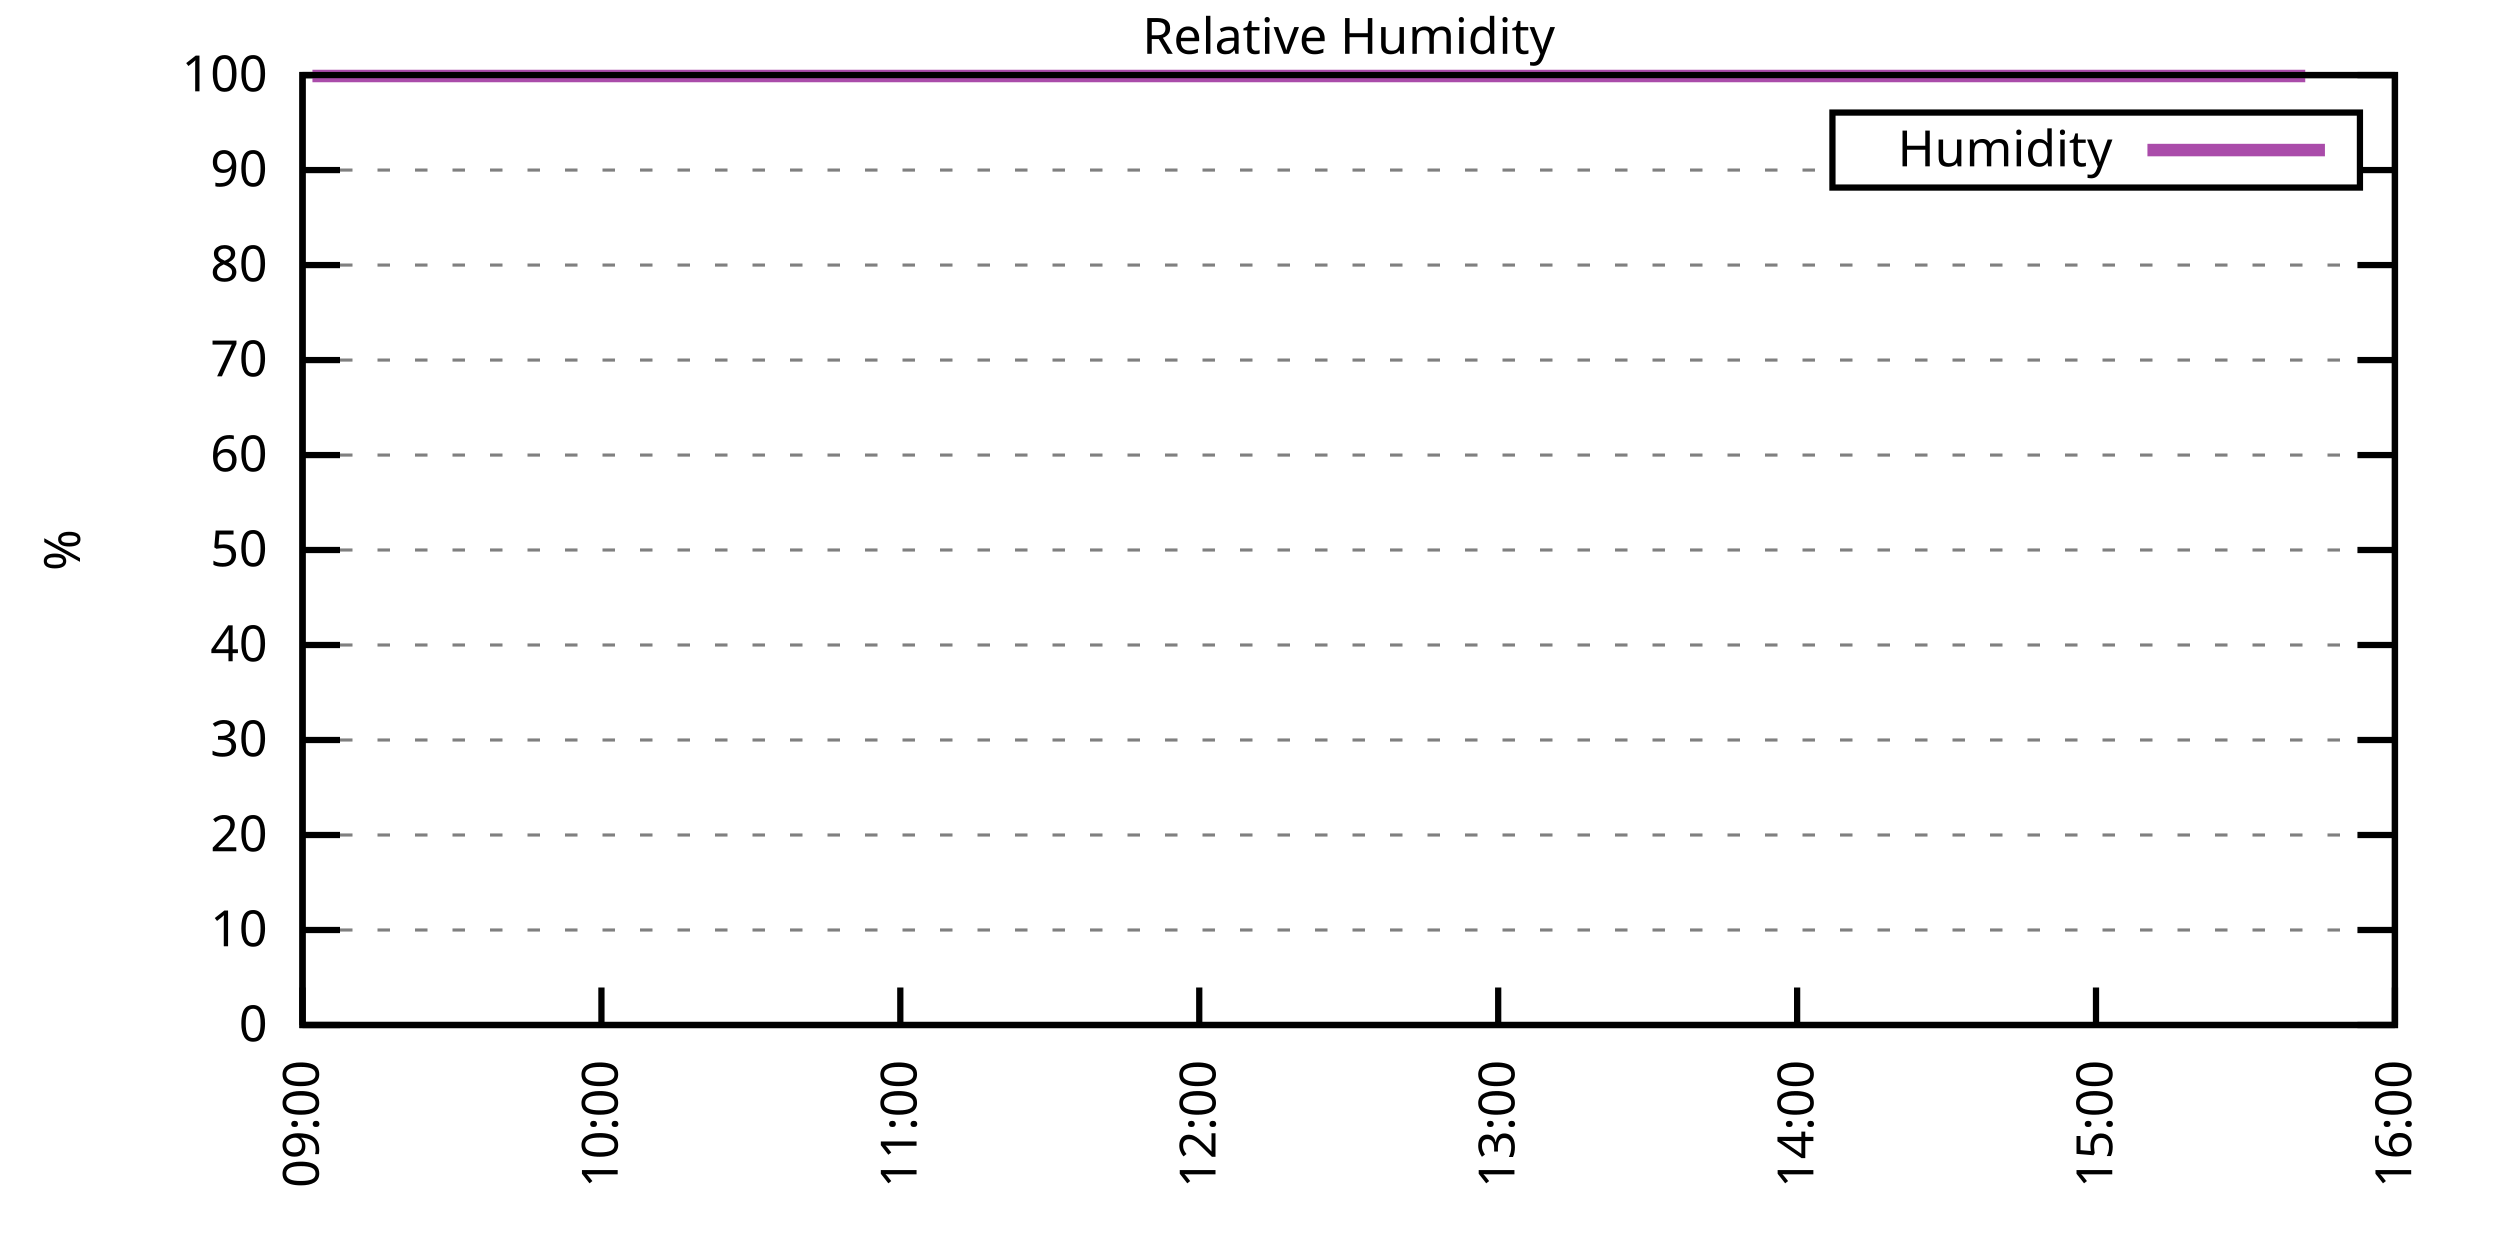
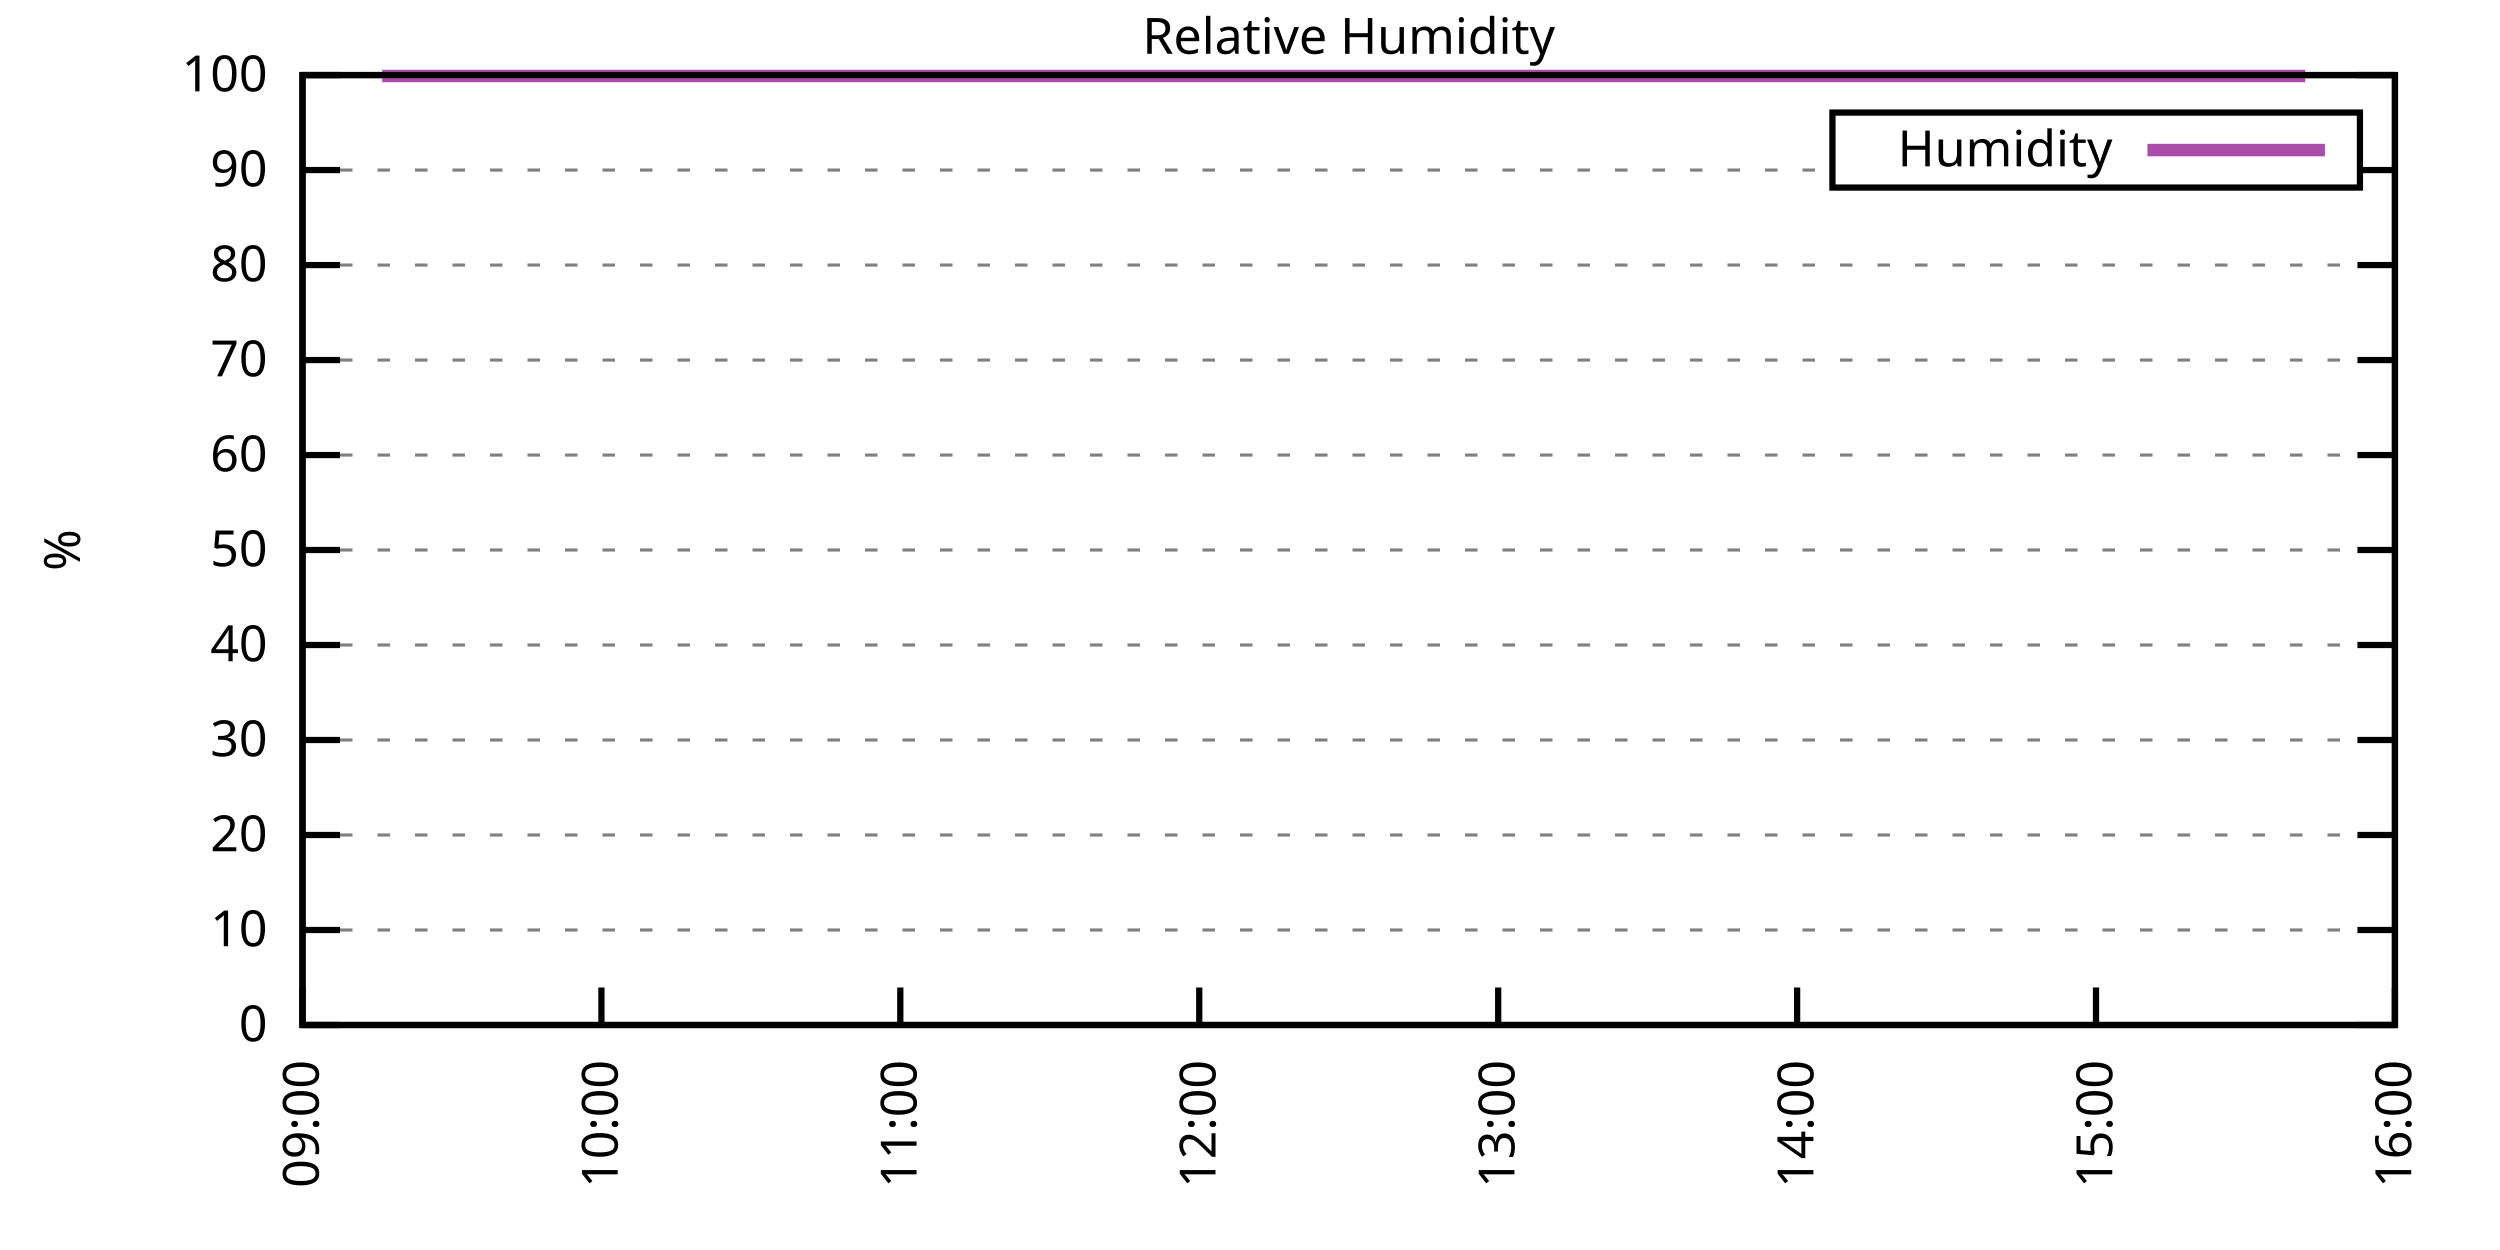
<svg xmlns="http://www.w3.org/2000/svg" xmlns:xlink="http://www.w3.org/1999/xlink" width="400" height="200" viewBox="0 0 400 200">
  <g id="gnuplot_canvas">
    <rect x="0" y="0" width="400" height="200" fill="none" />
    <defs>
      <circle id="gpDot" r="0.5" stroke-width="0.5" stroke="currentColor" />
      <path id="gpPt0" stroke-width="0.333" stroke="currentColor" d="M-1,0 h2 M0,-1 v2" />
      <path id="gpPt1" stroke-width="0.333" stroke="currentColor" d="M-1,-1 L1,1 M1,-1 L-1,1" />
      <path id="gpPt2" stroke-width="0.333" stroke="currentColor" d="M-1,0 L1,0 M0,-1 L0,1 M-1,-1 L1,1 M-1,1 L1,-1" />
      <rect id="gpPt3" stroke-width="0.333" stroke="currentColor" x="-1" y="-1" width="2" height="2" />
      <rect id="gpPt4" stroke-width="0.333" stroke="currentColor" fill="currentColor" x="-1" y="-1" width="2" height="2" />
      <circle id="gpPt5" stroke-width="0.333" stroke="currentColor" cx="0" cy="0" r="1" />
      <use xlink:href="#gpPt5" id="gpPt6" fill="currentColor" stroke="none" />
      <path id="gpPt7" stroke-width="0.333" stroke="currentColor" d="M0,-1.33 L-1.33,0.67 L1.33,0.67 z" />
      <use xlink:href="#gpPt7" id="gpPt8" fill="currentColor" stroke="none" />
      <use xlink:href="#gpPt7" id="gpPt9" stroke="currentColor" transform="rotate(180)" />
      <use xlink:href="#gpPt9" id="gpPt10" fill="currentColor" stroke="none" />
      <use xlink:href="#gpPt3" id="gpPt11" stroke="currentColor" transform="rotate(45)" />
      <use xlink:href="#gpPt11" id="gpPt12" fill="currentColor" stroke="none" />
      <path id="gpPt13" stroke-width="0.333" stroke="currentColor" d="M0,1.330 L1.265,0.411 L0.782,-1.067 L-0.782,-1.076 L-1.265,0.411 z" />
      <use xlink:href="#gpPt13" id="gpPt14" fill="currentColor" stroke="none" />
      <filter id="textbox" filterUnits="objectBoundingBox" x="0" y="0" height="1" width="1">
        <feFlood flood-color="white" flood-opacity="1" result="bgnd" />
        <feComposite in="SourceGraphic" in2="bgnd" operator="atop" />
      </filter>
      <filter id="greybox" filterUnits="objectBoundingBox" x="0" y="0" height="1" width="1">
        <feFlood flood-color="lightgrey" flood-opacity="1" result="grey" />
        <feComposite in="SourceGraphic" in2="grey" operator="atop" />
      </filter>
    </defs>
    <g fill="none" color="white" stroke="currentColor" stroke-width="1.00" stroke-linecap="butt" stroke-linejoin="miter">
</g>
    <g fill="none" color="black" stroke="currentColor" stroke-width="1.00" stroke-linecap="butt" stroke-linejoin="miter">
      <g stroke="none" shape-rendering="crispEdges">
        <polygon fill="rgb(255, 255, 255)" points="48.40,164.00 383.18,164.00 383.18,12.02 48.40,12.02 " />
      </g>
    </g>
    <g fill="none" color="black" stroke="currentColor" stroke-width="1.00" stroke-linecap="butt" stroke-linejoin="miter">
</g>
    <g fill="none" color="black" stroke="black" stroke-width="0.50" stroke-linecap="butt" stroke-linejoin="miter">
</g>
    <g fill="none" color="gray" stroke="currentColor" stroke-width="0.50" stroke-linecap="butt" stroke-linejoin="miter">
      <path stroke="gray" stroke-dasharray="2,4" class="gridline" d="M48.40,164.00 L383.19,164.00  " />
    </g>
    <g fill="none" color="gray" stroke="gray" stroke-width="1.00" stroke-linecap="butt" stroke-linejoin="miter">
</g>
    <g fill="none" color="black" stroke="currentColor" stroke-width="1.00" stroke-linecap="butt" stroke-linejoin="miter">
      <path stroke="black" d="M48.40,164.00 L54.40,164.00 M383.19,164.00 L377.19,164.00  " />
      <g transform="translate(42.80,166.60)" stroke="none" fill="black" font-family="Sans" font-size="8.00" text-anchor="end">
        <text>
          <tspan font-family="Sans"> 0</tspan>
        </text>
      </g>
    </g>
    <g fill="none" color="black" stroke="currentColor" stroke-width="1.00" stroke-linecap="butt" stroke-linejoin="miter">
</g>
    <g fill="none" color="black" stroke="black" stroke-width="0.50" stroke-linecap="butt" stroke-linejoin="miter">
</g>
    <g fill="none" color="gray" stroke="currentColor" stroke-width="0.50" stroke-linecap="butt" stroke-linejoin="miter">
      <path stroke="gray" stroke-dasharray="2,4" class="gridline" d="M48.40,148.80 L383.19,148.80  " />
    </g>
    <g fill="none" color="gray" stroke="gray" stroke-width="1.00" stroke-linecap="butt" stroke-linejoin="miter">
</g>
    <g fill="none" color="black" stroke="currentColor" stroke-width="1.00" stroke-linecap="butt" stroke-linejoin="miter">
      <path stroke="black" d="M48.40,148.80 L54.40,148.80 M383.19,148.80 L377.19,148.80  " />
      <g transform="translate(42.80,151.40)" stroke="none" fill="black" font-family="Sans" font-size="8.00" text-anchor="end">
        <text>
          <tspan font-family="Sans"> 10</tspan>
        </text>
      </g>
    </g>
    <g fill="none" color="black" stroke="currentColor" stroke-width="1.00" stroke-linecap="butt" stroke-linejoin="miter">
</g>
    <g fill="none" color="black" stroke="black" stroke-width="0.50" stroke-linecap="butt" stroke-linejoin="miter">
</g>
    <g fill="none" color="gray" stroke="currentColor" stroke-width="0.50" stroke-linecap="butt" stroke-linejoin="miter">
      <path stroke="gray" stroke-dasharray="2,4" class="gridline" d="M48.40,133.60 L383.19,133.60  " />
    </g>
    <g fill="none" color="gray" stroke="gray" stroke-width="1.00" stroke-linecap="butt" stroke-linejoin="miter">
</g>
    <g fill="none" color="black" stroke="currentColor" stroke-width="1.00" stroke-linecap="butt" stroke-linejoin="miter">
      <path stroke="black" d="M48.40,133.60 L54.40,133.60 M383.19,133.60 L377.19,133.60  " />
      <g transform="translate(42.80,136.20)" stroke="none" fill="black" font-family="Sans" font-size="8.00" text-anchor="end">
        <text>
          <tspan font-family="Sans"> 20</tspan>
        </text>
      </g>
    </g>
    <g fill="none" color="black" stroke="currentColor" stroke-width="1.00" stroke-linecap="butt" stroke-linejoin="miter">
</g>
    <g fill="none" color="black" stroke="black" stroke-width="0.50" stroke-linecap="butt" stroke-linejoin="miter">
</g>
    <g fill="none" color="gray" stroke="currentColor" stroke-width="0.50" stroke-linecap="butt" stroke-linejoin="miter">
      <path stroke="gray" stroke-dasharray="2,4" class="gridline" d="M48.40,118.40 L383.19,118.40  " />
    </g>
    <g fill="none" color="gray" stroke="gray" stroke-width="1.00" stroke-linecap="butt" stroke-linejoin="miter">
</g>
    <g fill="none" color="black" stroke="currentColor" stroke-width="1.00" stroke-linecap="butt" stroke-linejoin="miter">
      <path stroke="black" d="M48.40,118.40 L54.40,118.40 M383.19,118.40 L377.19,118.40  " />
      <g transform="translate(42.80,121.00)" stroke="none" fill="black" font-family="Sans" font-size="8.00" text-anchor="end">
        <text>
          <tspan font-family="Sans"> 30</tspan>
        </text>
      </g>
    </g>
    <g fill="none" color="black" stroke="currentColor" stroke-width="1.00" stroke-linecap="butt" stroke-linejoin="miter">
</g>
    <g fill="none" color="black" stroke="black" stroke-width="0.50" stroke-linecap="butt" stroke-linejoin="miter">
</g>
    <g fill="none" color="gray" stroke="currentColor" stroke-width="0.50" stroke-linecap="butt" stroke-linejoin="miter">
      <path stroke="gray" stroke-dasharray="2,4" class="gridline" d="M48.40,103.20 L383.19,103.20  " />
    </g>
    <g fill="none" color="gray" stroke="gray" stroke-width="1.00" stroke-linecap="butt" stroke-linejoin="miter">
</g>
    <g fill="none" color="black" stroke="currentColor" stroke-width="1.00" stroke-linecap="butt" stroke-linejoin="miter">
      <path stroke="black" d="M48.40,103.20 L54.40,103.20 M383.19,103.20 L377.19,103.20  " />
      <g transform="translate(42.80,105.80)" stroke="none" fill="black" font-family="Sans" font-size="8.00" text-anchor="end">
        <text>
          <tspan font-family="Sans"> 40</tspan>
        </text>
      </g>
    </g>
    <g fill="none" color="black" stroke="currentColor" stroke-width="1.00" stroke-linecap="butt" stroke-linejoin="miter">
</g>
    <g fill="none" color="black" stroke="black" stroke-width="0.50" stroke-linecap="butt" stroke-linejoin="miter">
</g>
    <g fill="none" color="gray" stroke="currentColor" stroke-width="0.50" stroke-linecap="butt" stroke-linejoin="miter">
      <path stroke="gray" stroke-dasharray="2,4" class="gridline" d="M48.40,88.00 L383.19,88.00  " />
    </g>
    <g fill="none" color="gray" stroke="gray" stroke-width="1.00" stroke-linecap="butt" stroke-linejoin="miter">
</g>
    <g fill="none" color="black" stroke="currentColor" stroke-width="1.00" stroke-linecap="butt" stroke-linejoin="miter">
      <path stroke="black" d="M48.40,88.00 L54.40,88.00 M383.19,88.00 L377.19,88.00  " />
      <g transform="translate(42.80,90.60)" stroke="none" fill="black" font-family="Sans" font-size="8.00" text-anchor="end">
        <text>
          <tspan font-family="Sans"> 50</tspan>
        </text>
      </g>
    </g>
    <g fill="none" color="black" stroke="currentColor" stroke-width="1.00" stroke-linecap="butt" stroke-linejoin="miter">
</g>
    <g fill="none" color="black" stroke="black" stroke-width="0.50" stroke-linecap="butt" stroke-linejoin="miter">
</g>
    <g fill="none" color="gray" stroke="currentColor" stroke-width="0.50" stroke-linecap="butt" stroke-linejoin="miter">
      <path stroke="gray" stroke-dasharray="2,4" class="gridline" d="M48.40,72.81 L383.19,72.81  " />
    </g>
    <g fill="none" color="gray" stroke="gray" stroke-width="1.00" stroke-linecap="butt" stroke-linejoin="miter">
</g>
    <g fill="none" color="black" stroke="currentColor" stroke-width="1.00" stroke-linecap="butt" stroke-linejoin="miter">
      <path stroke="black" d="M48.40,72.81 L54.40,72.81 M383.19,72.81 L377.19,72.81  " />
      <g transform="translate(42.80,75.41)" stroke="none" fill="black" font-family="Sans" font-size="8.00" text-anchor="end">
        <text>
          <tspan font-family="Sans"> 60</tspan>
        </text>
      </g>
    </g>
    <g fill="none" color="black" stroke="currentColor" stroke-width="1.00" stroke-linecap="butt" stroke-linejoin="miter">
</g>
    <g fill="none" color="black" stroke="black" stroke-width="0.50" stroke-linecap="butt" stroke-linejoin="miter">
</g>
    <g fill="none" color="gray" stroke="currentColor" stroke-width="0.50" stroke-linecap="butt" stroke-linejoin="miter">
      <path stroke="gray" stroke-dasharray="2,4" class="gridline" d="M48.40,57.61 L383.19,57.61  " />
    </g>
    <g fill="none" color="gray" stroke="gray" stroke-width="1.00" stroke-linecap="butt" stroke-linejoin="miter">
</g>
    <g fill="none" color="black" stroke="currentColor" stroke-width="1.00" stroke-linecap="butt" stroke-linejoin="miter">
      <path stroke="black" d="M48.40,57.61 L54.40,57.61 M383.19,57.61 L377.19,57.61  " />
      <g transform="translate(42.80,60.21)" stroke="none" fill="black" font-family="Sans" font-size="8.00" text-anchor="end">
        <text>
          <tspan font-family="Sans"> 70</tspan>
        </text>
      </g>
    </g>
    <g fill="none" color="black" stroke="currentColor" stroke-width="1.00" stroke-linecap="butt" stroke-linejoin="miter">
</g>
    <g fill="none" color="black" stroke="black" stroke-width="0.50" stroke-linecap="butt" stroke-linejoin="miter">
</g>
    <g fill="none" color="gray" stroke="currentColor" stroke-width="0.50" stroke-linecap="butt" stroke-linejoin="miter">
      <path stroke="gray" stroke-dasharray="2,4" class="gridline" d="M48.40,42.41 L383.19,42.41  " />
    </g>
    <g fill="none" color="gray" stroke="gray" stroke-width="1.00" stroke-linecap="butt" stroke-linejoin="miter">
</g>
    <g fill="none" color="black" stroke="currentColor" stroke-width="1.00" stroke-linecap="butt" stroke-linejoin="miter">
      <path stroke="black" d="M48.40,42.41 L54.40,42.41 M383.19,42.41 L377.19,42.41  " />
      <g transform="translate(42.80,45.01)" stroke="none" fill="black" font-family="Sans" font-size="8.00" text-anchor="end">
        <text>
          <tspan font-family="Sans"> 80</tspan>
        </text>
      </g>
    </g>
    <g fill="none" color="black" stroke="currentColor" stroke-width="1.00" stroke-linecap="butt" stroke-linejoin="miter">
</g>
    <g fill="none" color="black" stroke="black" stroke-width="0.50" stroke-linecap="butt" stroke-linejoin="miter">
</g>
    <g fill="none" color="gray" stroke="currentColor" stroke-width="0.50" stroke-linecap="butt" stroke-linejoin="miter">
      <path stroke="gray" stroke-dasharray="2,4" class="gridline" d="M48.40,27.21 L293.19,27.21 M377.59,27.21 L383.19,27.21  " />
    </g>
    <g fill="none" color="gray" stroke="gray" stroke-width="1.00" stroke-linecap="butt" stroke-linejoin="miter">
</g>
    <g fill="none" color="black" stroke="currentColor" stroke-width="1.00" stroke-linecap="butt" stroke-linejoin="miter">
      <path stroke="black" d="M48.40,27.21 L54.40,27.21 M383.19,27.21 L377.19,27.21  " />
      <g transform="translate(42.80,29.81)" stroke="none" fill="black" font-family="Sans" font-size="8.00" text-anchor="end">
        <text>
          <tspan font-family="Sans"> 90</tspan>
        </text>
      </g>
    </g>
    <g fill="none" color="black" stroke="currentColor" stroke-width="1.00" stroke-linecap="butt" stroke-linejoin="miter">
</g>
    <g fill="none" color="black" stroke="black" stroke-width="0.50" stroke-linecap="butt" stroke-linejoin="miter">
</g>
    <g fill="none" color="gray" stroke="currentColor" stroke-width="0.50" stroke-linecap="butt" stroke-linejoin="miter">
      <path stroke="gray" stroke-dasharray="2,4" class="gridline" d="M48.40,12.01 L383.19,12.01  " />
    </g>
    <g fill="none" color="gray" stroke="gray" stroke-width="1.00" stroke-linecap="butt" stroke-linejoin="miter">
</g>
    <g fill="none" color="black" stroke="currentColor" stroke-width="1.00" stroke-linecap="butt" stroke-linejoin="miter">
      <path stroke="black" d="M48.40,12.01 L54.40,12.01 M383.19,12.01 L377.19,12.01  " />
      <g transform="translate(42.80,14.61)" stroke="none" fill="black" font-family="Sans" font-size="8.00" text-anchor="end">
        <text>
          <tspan font-family="Sans"> 100</tspan>
        </text>
      </g>
    </g>
    <g fill="none" color="black" stroke="currentColor" stroke-width="1.00" stroke-linecap="butt" stroke-linejoin="miter">
      <path stroke="black" d="M48.40,164.00 L48.40,158.00  " />
      <g transform="translate(51.00,169.60) rotate(270.00)" stroke="none" fill="black" font-family="Sans" font-size="8.00" text-anchor="end">
        <text>
          <tspan font-family="Sans">09:00</tspan>
        </text>
      </g>
    </g>
    <g fill="none" color="black" stroke="currentColor" stroke-width="1.00" stroke-linecap="butt" stroke-linejoin="miter">
      <path stroke="black" d="M96.23,164.00 L96.23,158.00  " />
      <g transform="translate(98.83,169.60) rotate(270.00)" stroke="none" fill="black" font-family="Sans" font-size="8.00" text-anchor="end">
        <text>
          <tspan font-family="Sans">10:00</tspan>
        </text>
      </g>
    </g>
    <g fill="none" color="black" stroke="currentColor" stroke-width="1.00" stroke-linecap="butt" stroke-linejoin="miter">
      <path stroke="black" d="M144.05,164.00 L144.05,158.00  " />
      <g transform="translate(146.65,169.60) rotate(270.00)" stroke="none" fill="black" font-family="Sans" font-size="8.00" text-anchor="end">
        <text>
          <tspan font-family="Sans">11:00</tspan>
        </text>
      </g>
    </g>
    <g fill="none" color="black" stroke="currentColor" stroke-width="1.00" stroke-linecap="butt" stroke-linejoin="miter">
      <path stroke="black" d="M191.88,164.00 L191.88,158.00  " />
      <g transform="translate(194.48,169.60) rotate(270.00)" stroke="none" fill="black" font-family="Sans" font-size="8.00" text-anchor="end">
        <text>
          <tspan font-family="Sans">12:00</tspan>
        </text>
      </g>
    </g>
    <g fill="none" color="black" stroke="currentColor" stroke-width="1.00" stroke-linecap="butt" stroke-linejoin="miter">
      <path stroke="black" d="M239.71,164.00 L239.71,158.00  " />
      <g transform="translate(242.31,169.60) rotate(270.00)" stroke="none" fill="black" font-family="Sans" font-size="8.00" text-anchor="end">
        <text>
          <tspan font-family="Sans">13:00</tspan>
        </text>
      </g>
    </g>
    <g fill="none" color="black" stroke="currentColor" stroke-width="1.00" stroke-linecap="butt" stroke-linejoin="miter">
      <path stroke="black" d="M287.54,164.00 L287.54,158.00  " />
      <g transform="translate(290.14,169.60) rotate(270.00)" stroke="none" fill="black" font-family="Sans" font-size="8.00" text-anchor="end">
        <text>
          <tspan font-family="Sans">14:00</tspan>
        </text>
      </g>
    </g>
    <g fill="none" color="black" stroke="currentColor" stroke-width="1.00" stroke-linecap="butt" stroke-linejoin="miter">
      <path stroke="black" d="M335.36,164.00 L335.36,158.00  " />
      <g transform="translate(337.96,169.60) rotate(270.00)" stroke="none" fill="black" font-family="Sans" font-size="8.00" text-anchor="end">
        <text>
          <tspan font-family="Sans">15:00</tspan>
        </text>
      </g>
    </g>
    <g fill="none" color="black" stroke="currentColor" stroke-width="1.00" stroke-linecap="butt" stroke-linejoin="miter">
      <path stroke="black" d="M383.19,164.00 L383.19,158.00  " />
      <g transform="translate(385.79,169.60) rotate(270.00)" stroke="none" fill="black" font-family="Sans" font-size="8.00" text-anchor="end">
        <text>
          <tspan font-family="Sans">16:00</tspan>
        </text>
      </g>
    </g>
    <g fill="none" color="black" stroke="currentColor" stroke-width="1.00" stroke-linecap="butt" stroke-linejoin="miter">
</g>
    <g fill="none" color="black" stroke="currentColor" stroke-width="1.00" stroke-linecap="butt" stroke-linejoin="miter">
      <path stroke="black" d="M48.40,12.01 L48.40,164.00 L383.19,164.00 L383.19,12.01 L48.40,12.01 Z  " />
    </g>
    <g fill="none" color="black" stroke="currentColor" stroke-width="1.00" stroke-linecap="butt" stroke-linejoin="miter">
</g>
    <g fill="none" color="black" stroke="currentColor" stroke-width="1.00" stroke-linecap="butt" stroke-linejoin="miter">
      <path stroke="black" d="M293.19,30.01 L293.19,18.01 L377.59,18.01 L377.59,30.01 L293.19,30.01 Z  " />
    </g>
    <g id="Relative_Humidity_plot_1">
      <g fill="none" color="white" stroke="black" stroke-width="2.00" stroke-linecap="butt" stroke-linejoin="miter">
</g>
      <g fill="none" color="black" stroke="currentColor" stroke-width="2.00" stroke-linecap="butt" stroke-linejoin="miter">
        <g transform="translate(337.99,26.61)" stroke="none" fill="black" font-family="Sans" font-size="8.00" text-anchor="end">
          <text>
            <tspan font-family="Sans">Humidity</tspan>
          </text>
        </g>
      </g>
      <g fill="none" color="black" stroke="currentColor" stroke-width="2.00" stroke-linecap="butt" stroke-linejoin="miter">
-         <path stroke="rgb(170,  76, 170)" d="M343.59,24.01 L371.99,24.01 M49.99,12.16 L51.59,12.16 L53.18,12.16 L54.78,12.16 L56.37,12.16 L57.97,12.16   L59.56,12.16 L61.15,12.16 L62.75,12.16 L64.34,12.16 L65.94,12.16 L67.53,12.16 L69.13,12.16 L70.72,12.16   L72.31,12.16 L73.91,12.16 L75.50,12.16 L77.10,12.16 L78.69,12.16 L80.28,12.16 L81.88,12.16 L83.47,12.16   L85.07,12.16 L86.66,12.16 L88.26,12.16 L89.85,12.16 L91.44,12.16 L93.04,12.16 L94.63,12.16 L96.23,12.16   L97.82,12.16 L99.42,12.16 L101.01,12.16 L102.60,12.16 L104.20,12.16 L105.79,12.16 L107.39,12.16 L108.98,12.16   L110.58,12.16 L112.17,12.16 L113.76,12.16 L115.36,12.16 L116.95,12.16 L118.55,12.16 L120.14,12.16 L121.73,12.16   L123.33,12.16 L124.92,12.16 L126.52,12.16 L128.11,12.16 L129.71,12.16 L131.30,12.16 L132.89,12.16 L134.49,12.16   L136.08,12.16 L137.68,12.16 L139.27,12.16 L140.87,12.16 L142.46,12.16 L144.05,12.16 L145.65,12.16 L147.24,12.16   L148.84,12.16 L150.43,12.16 L152.03,12.16 L153.62,12.16 L155.21,12.16 L156.81,12.16 L158.40,12.16 L160.00,12.16   L161.59,12.16 L163.19,12.16 L164.78,12.16 L166.37,12.16 L167.97,12.16 L169.56,12.16 L171.16,12.16 L172.75,12.16   L174.34,12.16 L175.94,12.16 L177.53,12.16 L179.13,12.16 L180.72,12.16 L182.32,12.16 L183.91,12.16 L185.50,12.16   L187.10,12.16 L188.69,12.16 L190.29,12.16 L191.88,12.16 L193.48,12.16 L195.07,12.16 L196.66,12.16 L198.26,12.16   L199.85,12.16 L201.45,12.16 L203.04,12.16 L204.64,12.16 L206.23,12.16 L207.82,12.16 L209.42,12.16 L211.01,12.16   L212.61,12.16 L214.20,12.16 L215.80,12.16 L217.39,12.16 L218.98,12.16 L220.58,12.16 L222.17,12.16 L223.77,12.16   L225.36,12.16 L226.95,12.16 L228.55,12.16 L230.14,12.16 L231.74,12.16 L233.33,12.16 L234.93,12.16 L236.52,12.16   L238.11,12.16 L239.71,12.16 L241.30,12.16 L242.90,12.16 L244.49,12.16 L246.09,12.16 L247.68,12.16 L249.27,12.16   L250.87,12.16 L252.46,12.16 L254.06,12.16 L255.65,12.16 L257.25,12.16 L258.84,12.16 L260.43,12.16 L262.03,12.16   L263.62,12.16 L265.22,12.16 L266.81,12.16 L268.40,12.16 L270.00,12.16 L271.59,12.16 L273.19,12.16 L274.78,12.16   L276.38,12.16 L277.97,12.16 L279.56,12.16 L281.16,12.16 L282.75,12.16 L284.35,12.16 L285.94,12.16 L287.54,12.16   L289.13,12.16 L290.72,12.16 L292.32,12.16 L293.91,12.16 L295.51,12.16 L297.10,12.16 L298.70,12.16 L300.29,12.16   L301.88,12.16 L303.48,12.16 L305.07,12.16 L306.67,12.16 L308.26,12.16 L309.86,12.16 L311.45,12.16 L313.04,12.16   L314.64,12.16 L316.23,12.16 L317.83,12.16 L319.42,12.16 L321.01,12.16 L322.61,12.16 L324.20,12.16 L325.80,12.16   L327.39,12.16 L328.99,12.16 L330.58,12.16 L332.17,12.16 L333.77,12.16 L335.36,12.16 L336.96,12.16 L338.55,12.16   L340.15,12.16 L341.74,12.16 L343.33,12.16 L344.93,12.16 L346.52,12.16 L348.12,12.16 L349.71,12.16 L351.31,12.16   L352.90,12.16 L354.49,12.16 L356.09,12.16 L357.68,12.16 L359.28,12.16 L360.87,12.16 L362.46,12.16 L364.06,12.16   L365.65,12.16 L367.25,12.16 L368.84,12.16  " />
+         <path stroke="rgb(170,  76, 170)" d="M343.59,24.01 L371.99,24.01 M61.15,12.16 L62.75,12.16 L64.34,12.16 L65.94,12.16 L67.53,12.16 L69.13,12.16   L70.72,12.16 L72.31,12.16 L73.91,12.16 L75.50,12.16 L77.10,12.16 L78.69,12.16 L80.28,12.16 L81.88,12.16   L83.47,12.16 L85.07,12.16 L86.66,12.16 L88.26,12.16 L89.85,12.16 L91.44,12.16 L93.04,12.16 L94.63,12.16   L96.23,12.16 L97.82,12.16 L99.42,12.16 L101.01,12.16 L102.60,12.16 L104.20,12.16 L105.79,12.16 L107.39,12.16   L108.98,12.16 L110.58,12.16 L112.17,12.16 L113.76,12.16 L115.36,12.16 L116.95,12.16 L118.55,12.16 L120.14,12.16   L121.73,12.16 L123.33,12.16 L124.92,12.16 L126.52,12.16 L128.11,12.16 L129.71,12.16 L131.30,12.16 L132.89,12.16   L134.49,12.16 L136.08,12.16 L137.68,12.16 L139.27,12.16 L140.87,12.16 L142.46,12.16 L144.05,12.16 L145.65,12.16   L147.24,12.16 L148.84,12.16 L150.43,12.16 L152.03,12.16 L153.62,12.16 L155.21,12.16 L156.81,12.16 L158.40,12.16   L160.00,12.16 L161.59,12.16 L163.19,12.16 L164.78,12.16 L166.37,12.16 L167.97,12.16 L169.56,12.16 L171.16,12.16   L172.75,12.16 L174.34,12.16 L175.94,12.16 L177.53,12.16 L179.13,12.16 L180.72,12.16 L182.32,12.16 L183.91,12.16   L185.50,12.16 L187.10,12.16 L188.69,12.16 L190.29,12.16 L191.88,12.16 L193.48,12.16 L195.07,12.16 L196.66,12.16   L198.26,12.16 L199.85,12.16 L201.45,12.16 L203.04,12.16 L204.64,12.16 L206.23,12.16 L207.82,12.16 L209.42,12.16   L211.01,12.16 L212.61,12.16 L214.20,12.16 L215.80,12.16 L217.39,12.16 L218.98,12.16 L220.58,12.16 L222.17,12.16   L223.77,12.16 L225.36,12.16 L226.95,12.16 L228.55,12.16 L230.14,12.16 L231.74,12.16 L233.33,12.16 L234.93,12.16   L236.52,12.16 L238.11,12.16 L239.71,12.16 L241.30,12.16 L242.90,12.16 L244.49,12.16 L246.09,12.16 L247.68,12.16   L249.27,12.16 L250.87,12.16 L252.46,12.16 L254.06,12.16 L255.65,12.16 L257.25,12.16 L258.84,12.16 L260.43,12.16   L262.03,12.16 L263.62,12.16 L265.22,12.16 L266.81,12.16 L268.40,12.16 L270.00,12.16 L271.59,12.16 L273.19,12.16   L274.78,12.16 L276.38,12.16 L277.97,12.16 L279.56,12.16 L281.16,12.16 L282.75,12.16 L284.35,12.16 L285.94,12.16   L287.54,12.16 L289.13,12.16 L290.72,12.16 L292.32,12.16 L293.91,12.16 L295.51,12.16 L297.10,12.16 L298.70,12.16   L300.29,12.16 L301.88,12.16 L303.48,12.16 L305.07,12.16 L306.67,12.16 L308.26,12.16 L309.86,12.16 L311.45,12.16   L313.04,12.16 L314.64,12.16 L316.23,12.16 L317.83,12.16 L319.42,12.16 L321.01,12.16 L322.61,12.16 L324.20,12.16   L325.80,12.16 L327.39,12.16 L328.99,12.16 L330.58,12.16 L332.17,12.16 L333.77,12.16 L335.36,12.16 L336.96,12.16   L338.55,12.16 L340.15,12.16 L341.74,12.16 L343.33,12.16 L344.93,12.16 L346.52,12.16 L348.12,12.16 L349.71,12.16   L351.31,12.16 L352.90,12.16 L354.49,12.16 L356.09,12.16 L357.68,12.16 L359.28,12.16 L360.87,12.16 L362.46,12.16   L364.06,12.16 L365.65,12.16 L367.25,12.16 L368.84,12.16  " />
      </g>
    </g>
    <g fill="none" color="black" stroke="currentColor" stroke-width="2.00" stroke-linecap="butt" stroke-linejoin="miter">
</g>
    <g fill="none" color="black" stroke="black" stroke-width="1.00" stroke-linecap="butt" stroke-linejoin="miter">
</g>
    <g fill="none" color="black" stroke="currentColor" stroke-width="1.00" stroke-linecap="butt" stroke-linejoin="miter">
      <path stroke="black" d="M48.40,12.01 L48.40,164.00 L383.19,164.00 L383.19,12.01 L48.40,12.01 Z  " />
      <g transform="translate(12.80,88.01) rotate(270.00)" stroke="none" fill="black" font-family="Sans" font-size="8.00" text-anchor="middle">
        <text>
          <tspan font-family="Sans">%</tspan>
        </text>
      </g>
    </g>
    <g fill="none" color="black" stroke="currentColor" stroke-width="1.00" stroke-linecap="butt" stroke-linejoin="miter">
</g>
    <g fill="none" color="black" stroke="currentColor" stroke-width="1.00" stroke-linecap="butt" stroke-linejoin="miter">
      <g transform="translate(215.79,8.61)" stroke="none" fill="black" font-family="Sans" font-size="8.00" text-anchor="middle">
        <text>
          <tspan font-family="Sans">Relative Humidity</tspan>
        </text>
      </g>
    </g>
    <g fill="none" color="black" stroke="currentColor" stroke-width="1.00" stroke-linecap="butt" stroke-linejoin="miter">
</g>
  </g>
</svg>
